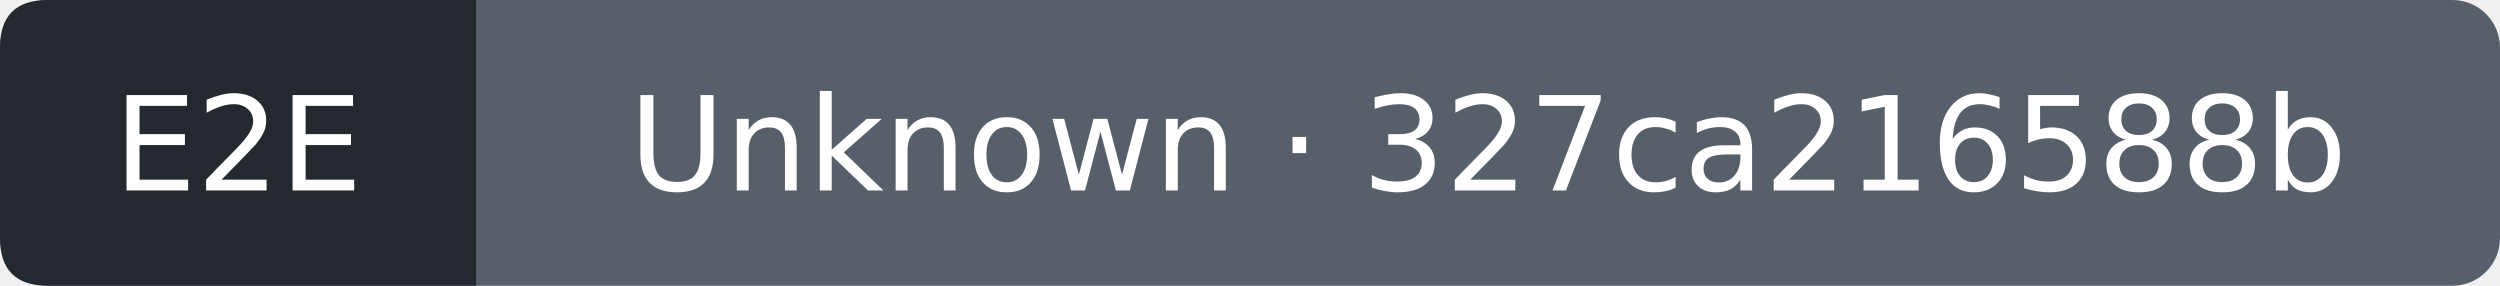
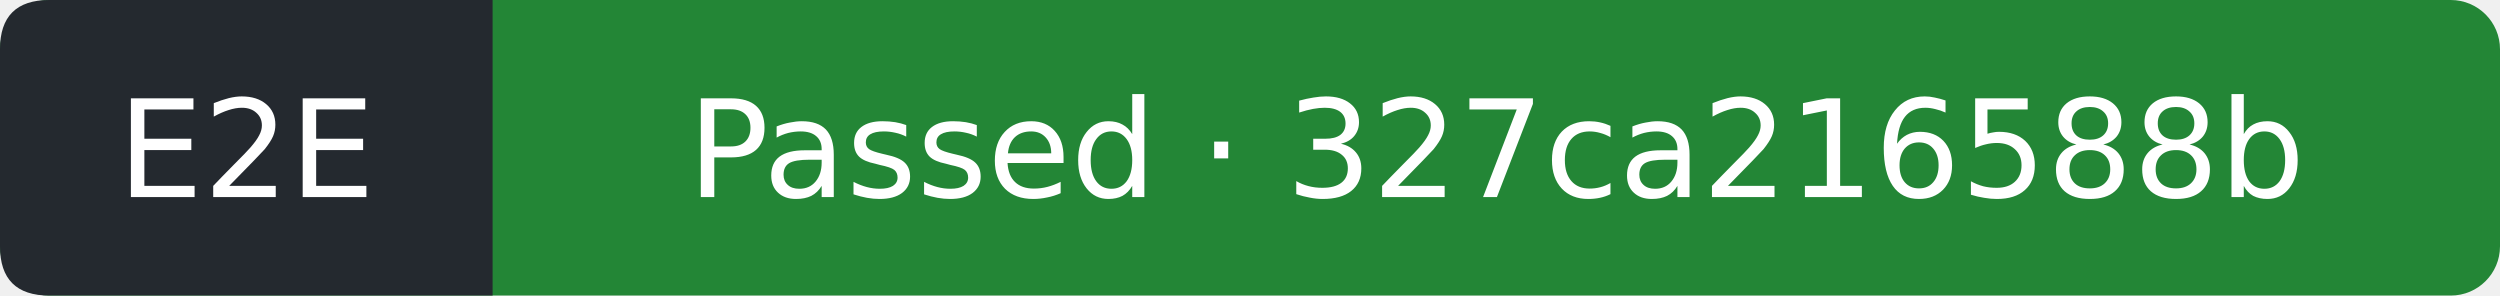
- <svg xmlns="http://www.w3.org/2000/svg" width="210" height="24" viewBox="0 0 210 24" role="img" aria-label="E2E: Unknown; covered commit 327ca216588b5182744bc9e1ed0f6dceb78faf95; observed 2026-10-16T07:53:57Z">
-   <rect width="210" height="24" rx="4" fill="#57606a" />
+ <svg xmlns="http://www.w3.org/2000/svg" width="203" height="24" viewBox="0 0 203 24" role="img" aria-label="E2E: Passed; covered commit 327ca216588b5182744bc9e1ed0f6dceb78faf95; observed 2026-10-16T07:54:29Z">
+   <rect width="203" height="24" rx="4" fill="#238636" />
  <path d="M4 0H40V24H4Q0 24 0 20V4Q0 0 4 0" fill="#24292f" />
  <g fill="#fff" text-anchor="middle" font-family="Verdana,DejaVu Sans,sans-serif" font-size="11">
    <text x="20" y="16">E2E</text>
-     <text x="125" y="16">Unknown · 327ca216588b</text>
+     <text x="121.5" y="16">Passed · 327ca216588b</text>
  </g>
</svg>
